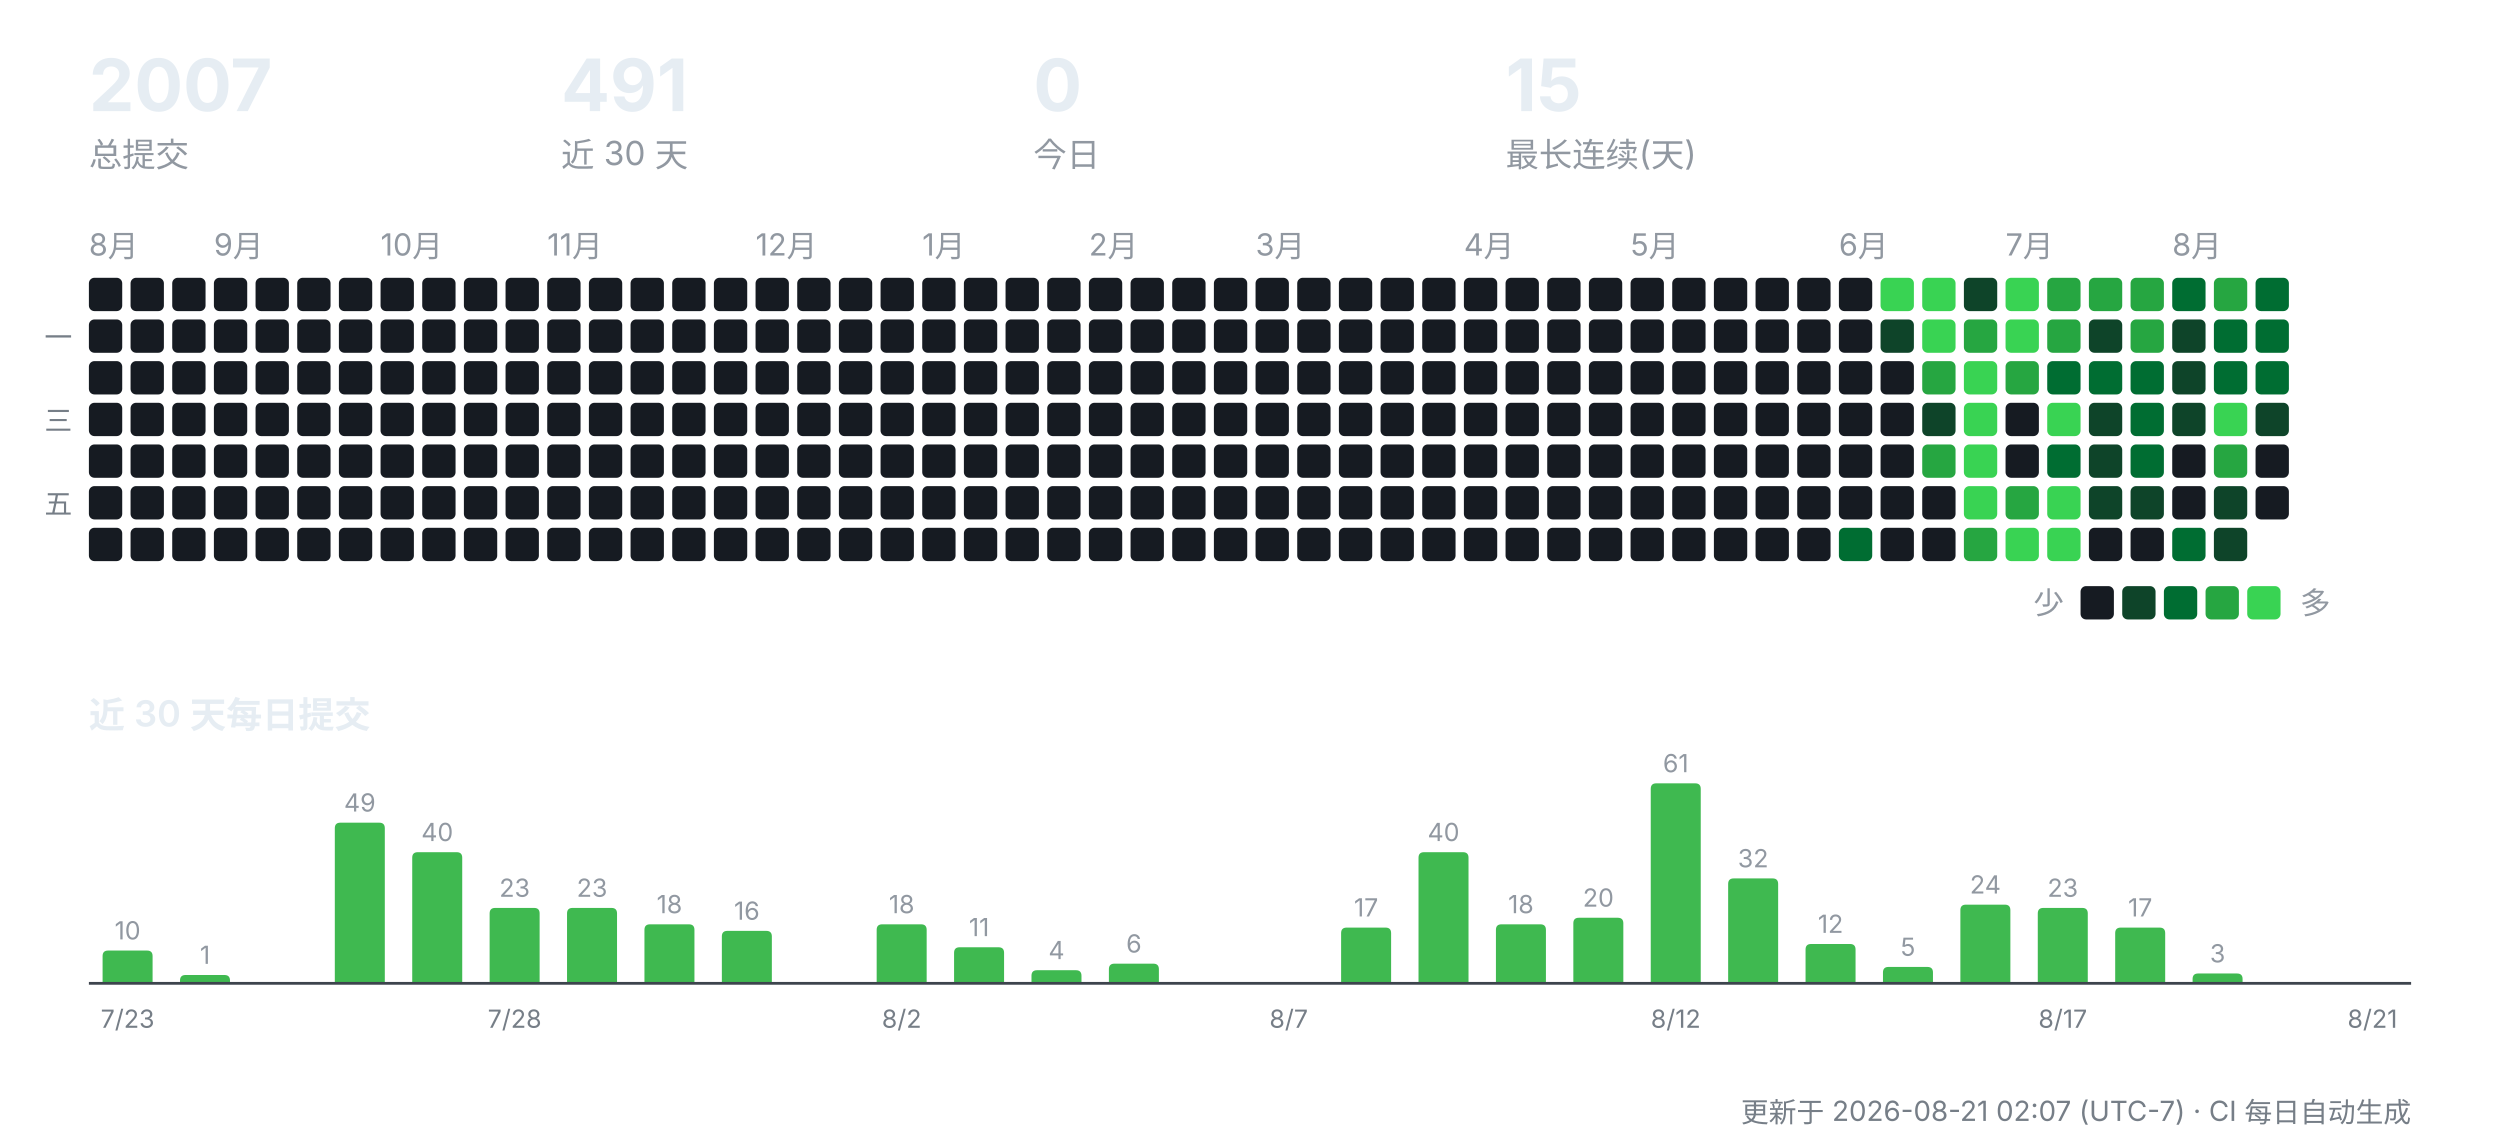
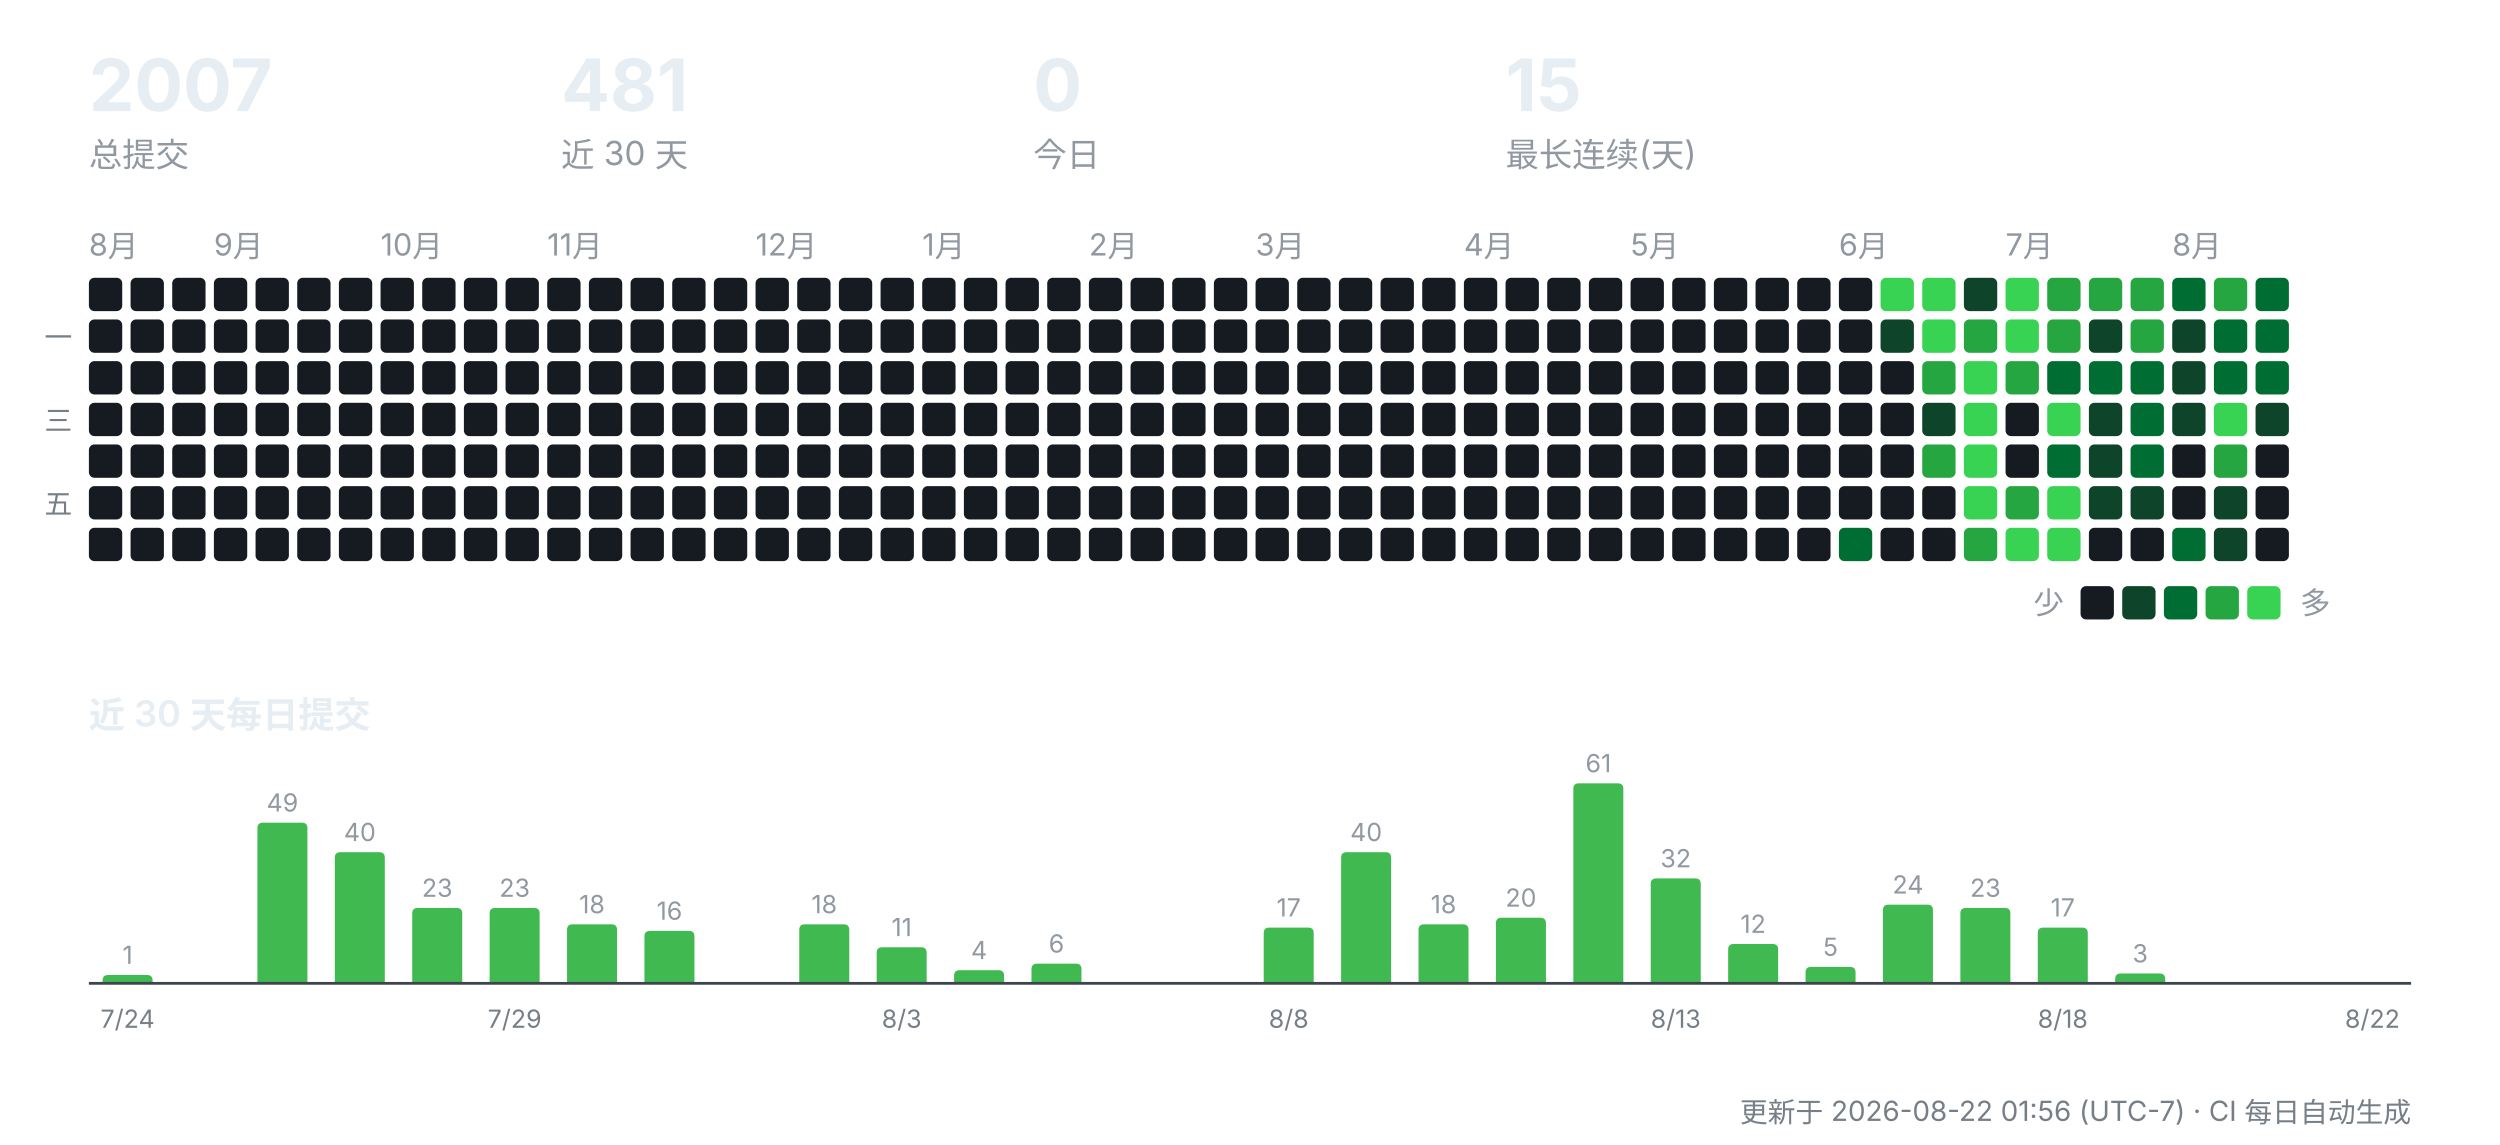
<svg xmlns="http://www.w3.org/2000/svg" width="900" height="412" viewBox="0 0 900 412" role="img" aria-label="CreatorOS 提交活动">
  <g font-family="-apple-system,'Segoe UI','PingFang SC','Hiragino Sans GB','Microsoft YaHei',sans-serif">
    <text x="32" y="40" font-size="26" font-weight="700" fill="#e6edf3">2007</text>
    <text x="32" y="60" font-size="12" fill="#9198a1">总提交</text>
-     <text x="202" y="40" font-size="26" font-weight="700" fill="#e6edf3">491</text>
+     <text x="202" y="40" font-size="26" font-weight="700" fill="#e6edf3">481</text>
    <text x="202" y="60" font-size="12" fill="#9198a1">近 30 天</text>
    <text x="372" y="40" font-size="26" font-weight="700" fill="#e6edf3">0</text>
    <text x="372" y="60" font-size="12" fill="#9198a1">今日</text>
    <text x="542" y="40" font-size="26" font-weight="700" fill="#e6edf3">15</text>
    <text x="542" y="60" font-size="12" fill="#9198a1">最长连续(天)</text>
    <text x="32" y="92" font-size="11" fill="#9198a1">8月</text>
    <rect x="32" y="100" width="12" height="12" rx="2" fill="#161b22" />
    <rect x="32" y="115" width="12" height="12" rx="2" fill="#161b22" />
    <rect x="32" y="130" width="12" height="12" rx="2" fill="#161b22" />
    <rect x="32" y="145" width="12" height="12" rx="2" fill="#161b22" />
    <rect x="32" y="160" width="12" height="12" rx="2" fill="#161b22" />
    <rect x="32" y="175" width="12" height="12" rx="2" fill="#161b22" />
    <rect x="32" y="190" width="12" height="12" rx="2" fill="#161b22" />
    <rect x="47" y="100" width="12" height="12" rx="2" fill="#161b22" />
    <rect x="47" y="115" width="12" height="12" rx="2" fill="#161b22" />
    <rect x="47" y="130" width="12" height="12" rx="2" fill="#161b22" />
    <rect x="47" y="145" width="12" height="12" rx="2" fill="#161b22" />
    <rect x="47" y="160" width="12" height="12" rx="2" fill="#161b22" />
    <rect x="47" y="175" width="12" height="12" rx="2" fill="#161b22" />
    <rect x="47" y="190" width="12" height="12" rx="2" fill="#161b22" />
    <rect x="62" y="100" width="12" height="12" rx="2" fill="#161b22" />
    <rect x="62" y="115" width="12" height="12" rx="2" fill="#161b22" />
    <rect x="62" y="130" width="12" height="12" rx="2" fill="#161b22" />
    <rect x="62" y="145" width="12" height="12" rx="2" fill="#161b22" />
    <rect x="62" y="160" width="12" height="12" rx="2" fill="#161b22" />
    <rect x="62" y="175" width="12" height="12" rx="2" fill="#161b22" />
    <rect x="62" y="190" width="12" height="12" rx="2" fill="#161b22" />
    <text x="77" y="92" font-size="11" fill="#9198a1">9月</text>
    <rect x="77" y="100" width="12" height="12" rx="2" fill="#161b22" />
    <rect x="77" y="115" width="12" height="12" rx="2" fill="#161b22" />
    <rect x="77" y="130" width="12" height="12" rx="2" fill="#161b22" />
    <rect x="77" y="145" width="12" height="12" rx="2" fill="#161b22" />
    <rect x="77" y="160" width="12" height="12" rx="2" fill="#161b22" />
    <rect x="77" y="175" width="12" height="12" rx="2" fill="#161b22" />
    <rect x="77" y="190" width="12" height="12" rx="2" fill="#161b22" />
    <rect x="92" y="100" width="12" height="12" rx="2" fill="#161b22" />
    <rect x="92" y="115" width="12" height="12" rx="2" fill="#161b22" />
    <rect x="92" y="130" width="12" height="12" rx="2" fill="#161b22" />
    <rect x="92" y="145" width="12" height="12" rx="2" fill="#161b22" />
    <rect x="92" y="160" width="12" height="12" rx="2" fill="#161b22" />
    <rect x="92" y="175" width="12" height="12" rx="2" fill="#161b22" />
    <rect x="92" y="190" width="12" height="12" rx="2" fill="#161b22" />
    <rect x="107" y="100" width="12" height="12" rx="2" fill="#161b22" />
    <rect x="107" y="115" width="12" height="12" rx="2" fill="#161b22" />
    <rect x="107" y="130" width="12" height="12" rx="2" fill="#161b22" />
    <rect x="107" y="145" width="12" height="12" rx="2" fill="#161b22" />
    <rect x="107" y="160" width="12" height="12" rx="2" fill="#161b22" />
    <rect x="107" y="175" width="12" height="12" rx="2" fill="#161b22" />
    <rect x="107" y="190" width="12" height="12" rx="2" fill="#161b22" />
    <rect x="122" y="100" width="12" height="12" rx="2" fill="#161b22" />
    <rect x="122" y="115" width="12" height="12" rx="2" fill="#161b22" />
    <rect x="122" y="130" width="12" height="12" rx="2" fill="#161b22" />
    <rect x="122" y="145" width="12" height="12" rx="2" fill="#161b22" />
    <rect x="122" y="160" width="12" height="12" rx="2" fill="#161b22" />
    <rect x="122" y="175" width="12" height="12" rx="2" fill="#161b22" />
    <rect x="122" y="190" width="12" height="12" rx="2" fill="#161b22" />
    <text x="137" y="92" font-size="11" fill="#9198a1">10月</text>
    <rect x="137" y="100" width="12" height="12" rx="2" fill="#161b22" />
    <rect x="137" y="115" width="12" height="12" rx="2" fill="#161b22" />
    <rect x="137" y="130" width="12" height="12" rx="2" fill="#161b22" />
    <rect x="137" y="145" width="12" height="12" rx="2" fill="#161b22" />
    <rect x="137" y="160" width="12" height="12" rx="2" fill="#161b22" />
    <rect x="137" y="175" width="12" height="12" rx="2" fill="#161b22" />
    <rect x="137" y="190" width="12" height="12" rx="2" fill="#161b22" />
    <rect x="152" y="100" width="12" height="12" rx="2" fill="#161b22" />
    <rect x="152" y="115" width="12" height="12" rx="2" fill="#161b22" />
    <rect x="152" y="130" width="12" height="12" rx="2" fill="#161b22" />
    <rect x="152" y="145" width="12" height="12" rx="2" fill="#161b22" />
    <rect x="152" y="160" width="12" height="12" rx="2" fill="#161b22" />
    <rect x="152" y="175" width="12" height="12" rx="2" fill="#161b22" />
    <rect x="152" y="190" width="12" height="12" rx="2" fill="#161b22" />
    <rect x="167" y="100" width="12" height="12" rx="2" fill="#161b22" />
    <rect x="167" y="115" width="12" height="12" rx="2" fill="#161b22" />
    <rect x="167" y="130" width="12" height="12" rx="2" fill="#161b22" />
    <rect x="167" y="145" width="12" height="12" rx="2" fill="#161b22" />
    <rect x="167" y="160" width="12" height="12" rx="2" fill="#161b22" />
    <rect x="167" y="175" width="12" height="12" rx="2" fill="#161b22" />
    <rect x="167" y="190" width="12" height="12" rx="2" fill="#161b22" />
    <rect x="182" y="100" width="12" height="12" rx="2" fill="#161b22" />
    <rect x="182" y="115" width="12" height="12" rx="2" fill="#161b22" />
    <rect x="182" y="130" width="12" height="12" rx="2" fill="#161b22" />
    <rect x="182" y="145" width="12" height="12" rx="2" fill="#161b22" />
    <rect x="182" y="160" width="12" height="12" rx="2" fill="#161b22" />
    <rect x="182" y="175" width="12" height="12" rx="2" fill="#161b22" />
    <rect x="182" y="190" width="12" height="12" rx="2" fill="#161b22" />
    <text x="197" y="92" font-size="11" fill="#9198a1">11月</text>
    <rect x="197" y="100" width="12" height="12" rx="2" fill="#161b22" />
    <rect x="197" y="115" width="12" height="12" rx="2" fill="#161b22" />
    <rect x="197" y="130" width="12" height="12" rx="2" fill="#161b22" />
    <rect x="197" y="145" width="12" height="12" rx="2" fill="#161b22" />
    <rect x="197" y="160" width="12" height="12" rx="2" fill="#161b22" />
    <rect x="197" y="175" width="12" height="12" rx="2" fill="#161b22" />
    <rect x="197" y="190" width="12" height="12" rx="2" fill="#161b22" />
    <rect x="212" y="100" width="12" height="12" rx="2" fill="#161b22" />
    <rect x="212" y="115" width="12" height="12" rx="2" fill="#161b22" />
    <rect x="212" y="130" width="12" height="12" rx="2" fill="#161b22" />
    <rect x="212" y="145" width="12" height="12" rx="2" fill="#161b22" />
    <rect x="212" y="160" width="12" height="12" rx="2" fill="#161b22" />
    <rect x="212" y="175" width="12" height="12" rx="2" fill="#161b22" />
    <rect x="212" y="190" width="12" height="12" rx="2" fill="#161b22" />
    <rect x="227" y="100" width="12" height="12" rx="2" fill="#161b22" />
    <rect x="227" y="115" width="12" height="12" rx="2" fill="#161b22" />
    <rect x="227" y="130" width="12" height="12" rx="2" fill="#161b22" />
    <rect x="227" y="145" width="12" height="12" rx="2" fill="#161b22" />
    <rect x="227" y="160" width="12" height="12" rx="2" fill="#161b22" />
    <rect x="227" y="175" width="12" height="12" rx="2" fill="#161b22" />
    <rect x="227" y="190" width="12" height="12" rx="2" fill="#161b22" />
    <rect x="242" y="100" width="12" height="12" rx="2" fill="#161b22" />
    <rect x="242" y="115" width="12" height="12" rx="2" fill="#161b22" />
    <rect x="242" y="130" width="12" height="12" rx="2" fill="#161b22" />
    <rect x="242" y="145" width="12" height="12" rx="2" fill="#161b22" />
    <rect x="242" y="160" width="12" height="12" rx="2" fill="#161b22" />
    <rect x="242" y="175" width="12" height="12" rx="2" fill="#161b22" />
    <rect x="242" y="190" width="12" height="12" rx="2" fill="#161b22" />
    <rect x="257" y="100" width="12" height="12" rx="2" fill="#161b22" />
    <rect x="257" y="115" width="12" height="12" rx="2" fill="#161b22" />
    <rect x="257" y="130" width="12" height="12" rx="2" fill="#161b22" />
    <rect x="257" y="145" width="12" height="12" rx="2" fill="#161b22" />
    <rect x="257" y="160" width="12" height="12" rx="2" fill="#161b22" />
    <rect x="257" y="175" width="12" height="12" rx="2" fill="#161b22" />
    <rect x="257" y="190" width="12" height="12" rx="2" fill="#161b22" />
    <text x="272" y="92" font-size="11" fill="#9198a1">12月</text>
    <rect x="272" y="100" width="12" height="12" rx="2" fill="#161b22" />
    <rect x="272" y="115" width="12" height="12" rx="2" fill="#161b22" />
    <rect x="272" y="130" width="12" height="12" rx="2" fill="#161b22" />
    <rect x="272" y="145" width="12" height="12" rx="2" fill="#161b22" />
    <rect x="272" y="160" width="12" height="12" rx="2" fill="#161b22" />
    <rect x="272" y="175" width="12" height="12" rx="2" fill="#161b22" />
    <rect x="272" y="190" width="12" height="12" rx="2" fill="#161b22" />
    <rect x="287" y="100" width="12" height="12" rx="2" fill="#161b22" />
    <rect x="287" y="115" width="12" height="12" rx="2" fill="#161b22" />
    <rect x="287" y="130" width="12" height="12" rx="2" fill="#161b22" />
    <rect x="287" y="145" width="12" height="12" rx="2" fill="#161b22" />
    <rect x="287" y="160" width="12" height="12" rx="2" fill="#161b22" />
    <rect x="287" y="175" width="12" height="12" rx="2" fill="#161b22" />
    <rect x="287" y="190" width="12" height="12" rx="2" fill="#161b22" />
    <rect x="302" y="100" width="12" height="12" rx="2" fill="#161b22" />
    <rect x="302" y="115" width="12" height="12" rx="2" fill="#161b22" />
    <rect x="302" y="130" width="12" height="12" rx="2" fill="#161b22" />
    <rect x="302" y="145" width="12" height="12" rx="2" fill="#161b22" />
    <rect x="302" y="160" width="12" height="12" rx="2" fill="#161b22" />
    <rect x="302" y="175" width="12" height="12" rx="2" fill="#161b22" />
    <rect x="302" y="190" width="12" height="12" rx="2" fill="#161b22" />
    <rect x="317" y="100" width="12" height="12" rx="2" fill="#161b22" />
    <rect x="317" y="115" width="12" height="12" rx="2" fill="#161b22" />
    <rect x="317" y="130" width="12" height="12" rx="2" fill="#161b22" />
    <rect x="317" y="145" width="12" height="12" rx="2" fill="#161b22" />
    <rect x="317" y="160" width="12" height="12" rx="2" fill="#161b22" />
    <rect x="317" y="175" width="12" height="12" rx="2" fill="#161b22" />
    <rect x="317" y="190" width="12" height="12" rx="2" fill="#161b22" />
    <text x="332" y="92" font-size="11" fill="#9198a1">1月</text>
    <rect x="332" y="100" width="12" height="12" rx="2" fill="#161b22" />
    <rect x="332" y="115" width="12" height="12" rx="2" fill="#161b22" />
    <rect x="332" y="130" width="12" height="12" rx="2" fill="#161b22" />
    <rect x="332" y="145" width="12" height="12" rx="2" fill="#161b22" />
    <rect x="332" y="160" width="12" height="12" rx="2" fill="#161b22" />
    <rect x="332" y="175" width="12" height="12" rx="2" fill="#161b22" />
    <rect x="332" y="190" width="12" height="12" rx="2" fill="#161b22" />
    <rect x="347" y="100" width="12" height="12" rx="2" fill="#161b22" />
    <rect x="347" y="115" width="12" height="12" rx="2" fill="#161b22" />
    <rect x="347" y="130" width="12" height="12" rx="2" fill="#161b22" />
    <rect x="347" y="145" width="12" height="12" rx="2" fill="#161b22" />
    <rect x="347" y="160" width="12" height="12" rx="2" fill="#161b22" />
    <rect x="347" y="175" width="12" height="12" rx="2" fill="#161b22" />
    <rect x="347" y="190" width="12" height="12" rx="2" fill="#161b22" />
    <rect x="362" y="100" width="12" height="12" rx="2" fill="#161b22" />
    <rect x="362" y="115" width="12" height="12" rx="2" fill="#161b22" />
    <rect x="362" y="130" width="12" height="12" rx="2" fill="#161b22" />
    <rect x="362" y="145" width="12" height="12" rx="2" fill="#161b22" />
    <rect x="362" y="160" width="12" height="12" rx="2" fill="#161b22" />
    <rect x="362" y="175" width="12" height="12" rx="2" fill="#161b22" />
    <rect x="362" y="190" width="12" height="12" rx="2" fill="#161b22" />
    <rect x="377" y="100" width="12" height="12" rx="2" fill="#161b22" />
    <rect x="377" y="115" width="12" height="12" rx="2" fill="#161b22" />
    <rect x="377" y="130" width="12" height="12" rx="2" fill="#161b22" />
    <rect x="377" y="145" width="12" height="12" rx="2" fill="#161b22" />
    <rect x="377" y="160" width="12" height="12" rx="2" fill="#161b22" />
    <rect x="377" y="175" width="12" height="12" rx="2" fill="#161b22" />
    <rect x="377" y="190" width="12" height="12" rx="2" fill="#161b22" />
    <text x="392" y="92" font-size="11" fill="#9198a1">2月</text>
    <rect x="392" y="100" width="12" height="12" rx="2" fill="#161b22" />
    <rect x="392" y="115" width="12" height="12" rx="2" fill="#161b22" />
    <rect x="392" y="130" width="12" height="12" rx="2" fill="#161b22" />
    <rect x="392" y="145" width="12" height="12" rx="2" fill="#161b22" />
    <rect x="392" y="160" width="12" height="12" rx="2" fill="#161b22" />
    <rect x="392" y="175" width="12" height="12" rx="2" fill="#161b22" />
    <rect x="392" y="190" width="12" height="12" rx="2" fill="#161b22" />
    <rect x="407" y="100" width="12" height="12" rx="2" fill="#161b22" />
    <rect x="407" y="115" width="12" height="12" rx="2" fill="#161b22" />
    <rect x="407" y="130" width="12" height="12" rx="2" fill="#161b22" />
    <rect x="407" y="145" width="12" height="12" rx="2" fill="#161b22" />
    <rect x="407" y="160" width="12" height="12" rx="2" fill="#161b22" />
    <rect x="407" y="175" width="12" height="12" rx="2" fill="#161b22" />
    <rect x="407" y="190" width="12" height="12" rx="2" fill="#161b22" />
    <rect x="422" y="100" width="12" height="12" rx="2" fill="#161b22" />
    <rect x="422" y="115" width="12" height="12" rx="2" fill="#161b22" />
    <rect x="422" y="130" width="12" height="12" rx="2" fill="#161b22" />
    <rect x="422" y="145" width="12" height="12" rx="2" fill="#161b22" />
    <rect x="422" y="160" width="12" height="12" rx="2" fill="#161b22" />
    <rect x="422" y="175" width="12" height="12" rx="2" fill="#161b22" />
    <rect x="422" y="190" width="12" height="12" rx="2" fill="#161b22" />
    <rect x="437" y="100" width="12" height="12" rx="2" fill="#161b22" />
    <rect x="437" y="115" width="12" height="12" rx="2" fill="#161b22" />
    <rect x="437" y="130" width="12" height="12" rx="2" fill="#161b22" />
    <rect x="437" y="145" width="12" height="12" rx="2" fill="#161b22" />
    <rect x="437" y="160" width="12" height="12" rx="2" fill="#161b22" />
    <rect x="437" y="175" width="12" height="12" rx="2" fill="#161b22" />
    <rect x="437" y="190" width="12" height="12" rx="2" fill="#161b22" />
    <text x="452" y="92" font-size="11" fill="#9198a1">3月</text>
    <rect x="452" y="100" width="12" height="12" rx="2" fill="#161b22" />
    <rect x="452" y="115" width="12" height="12" rx="2" fill="#161b22" />
    <rect x="452" y="130" width="12" height="12" rx="2" fill="#161b22" />
    <rect x="452" y="145" width="12" height="12" rx="2" fill="#161b22" />
    <rect x="452" y="160" width="12" height="12" rx="2" fill="#161b22" />
    <rect x="452" y="175" width="12" height="12" rx="2" fill="#161b22" />
    <rect x="452" y="190" width="12" height="12" rx="2" fill="#161b22" />
    <rect x="467" y="100" width="12" height="12" rx="2" fill="#161b22" />
    <rect x="467" y="115" width="12" height="12" rx="2" fill="#161b22" />
    <rect x="467" y="130" width="12" height="12" rx="2" fill="#161b22" />
    <rect x="467" y="145" width="12" height="12" rx="2" fill="#161b22" />
    <rect x="467" y="160" width="12" height="12" rx="2" fill="#161b22" />
    <rect x="467" y="175" width="12" height="12" rx="2" fill="#161b22" />
    <rect x="467" y="190" width="12" height="12" rx="2" fill="#161b22" />
    <rect x="482" y="100" width="12" height="12" rx="2" fill="#161b22" />
    <rect x="482" y="115" width="12" height="12" rx="2" fill="#161b22" />
    <rect x="482" y="130" width="12" height="12" rx="2" fill="#161b22" />
    <rect x="482" y="145" width="12" height="12" rx="2" fill="#161b22" />
    <rect x="482" y="160" width="12" height="12" rx="2" fill="#161b22" />
    <rect x="482" y="175" width="12" height="12" rx="2" fill="#161b22" />
    <rect x="482" y="190" width="12" height="12" rx="2" fill="#161b22" />
    <rect x="497" y="100" width="12" height="12" rx="2" fill="#161b22" />
    <rect x="497" y="115" width="12" height="12" rx="2" fill="#161b22" />
    <rect x="497" y="130" width="12" height="12" rx="2" fill="#161b22" />
    <rect x="497" y="145" width="12" height="12" rx="2" fill="#161b22" />
    <rect x="497" y="160" width="12" height="12" rx="2" fill="#161b22" />
    <rect x="497" y="175" width="12" height="12" rx="2" fill="#161b22" />
    <rect x="497" y="190" width="12" height="12" rx="2" fill="#161b22" />
    <rect x="512" y="100" width="12" height="12" rx="2" fill="#161b22" />
    <rect x="512" y="115" width="12" height="12" rx="2" fill="#161b22" />
    <rect x="512" y="130" width="12" height="12" rx="2" fill="#161b22" />
    <rect x="512" y="145" width="12" height="12" rx="2" fill="#161b22" />
    <rect x="512" y="160" width="12" height="12" rx="2" fill="#161b22" />
    <rect x="512" y="175" width="12" height="12" rx="2" fill="#161b22" />
    <rect x="512" y="190" width="12" height="12" rx="2" fill="#161b22" />
    <text x="527" y="92" font-size="11" fill="#9198a1">4月</text>
    <rect x="527" y="100" width="12" height="12" rx="2" fill="#161b22" />
    <rect x="527" y="115" width="12" height="12" rx="2" fill="#161b22" />
    <rect x="527" y="130" width="12" height="12" rx="2" fill="#161b22" />
    <rect x="527" y="145" width="12" height="12" rx="2" fill="#161b22" />
    <rect x="527" y="160" width="12" height="12" rx="2" fill="#161b22" />
    <rect x="527" y="175" width="12" height="12" rx="2" fill="#161b22" />
    <rect x="527" y="190" width="12" height="12" rx="2" fill="#161b22" />
    <rect x="542" y="100" width="12" height="12" rx="2" fill="#161b22" />
    <rect x="542" y="115" width="12" height="12" rx="2" fill="#161b22" />
    <rect x="542" y="130" width="12" height="12" rx="2" fill="#161b22" />
    <rect x="542" y="145" width="12" height="12" rx="2" fill="#161b22" />
    <rect x="542" y="160" width="12" height="12" rx="2" fill="#161b22" />
    <rect x="542" y="175" width="12" height="12" rx="2" fill="#161b22" />
    <rect x="542" y="190" width="12" height="12" rx="2" fill="#161b22" />
    <rect x="557" y="100" width="12" height="12" rx="2" fill="#161b22" />
    <rect x="557" y="115" width="12" height="12" rx="2" fill="#161b22" />
    <rect x="557" y="130" width="12" height="12" rx="2" fill="#161b22" />
    <rect x="557" y="145" width="12" height="12" rx="2" fill="#161b22" />
    <rect x="557" y="160" width="12" height="12" rx="2" fill="#161b22" />
    <rect x="557" y="175" width="12" height="12" rx="2" fill="#161b22" />
    <rect x="557" y="190" width="12" height="12" rx="2" fill="#161b22" />
    <rect x="572" y="100" width="12" height="12" rx="2" fill="#161b22" />
    <rect x="572" y="115" width="12" height="12" rx="2" fill="#161b22" />
    <rect x="572" y="130" width="12" height="12" rx="2" fill="#161b22" />
    <rect x="572" y="145" width="12" height="12" rx="2" fill="#161b22" />
    <rect x="572" y="160" width="12" height="12" rx="2" fill="#161b22" />
    <rect x="572" y="175" width="12" height="12" rx="2" fill="#161b22" />
    <rect x="572" y="190" width="12" height="12" rx="2" fill="#161b22" />
    <text x="587" y="92" font-size="11" fill="#9198a1">5月</text>
    <rect x="587" y="100" width="12" height="12" rx="2" fill="#161b22" />
    <rect x="587" y="115" width="12" height="12" rx="2" fill="#161b22" />
    <rect x="587" y="130" width="12" height="12" rx="2" fill="#161b22" />
    <rect x="587" y="145" width="12" height="12" rx="2" fill="#161b22" />
    <rect x="587" y="160" width="12" height="12" rx="2" fill="#161b22" />
    <rect x="587" y="175" width="12" height="12" rx="2" fill="#161b22" />
    <rect x="587" y="190" width="12" height="12" rx="2" fill="#161b22" />
    <rect x="602" y="100" width="12" height="12" rx="2" fill="#161b22" />
    <rect x="602" y="115" width="12" height="12" rx="2" fill="#161b22" />
    <rect x="602" y="130" width="12" height="12" rx="2" fill="#161b22" />
    <rect x="602" y="145" width="12" height="12" rx="2" fill="#161b22" />
    <rect x="602" y="160" width="12" height="12" rx="2" fill="#161b22" />
    <rect x="602" y="175" width="12" height="12" rx="2" fill="#161b22" />
    <rect x="602" y="190" width="12" height="12" rx="2" fill="#161b22" />
    <rect x="617" y="100" width="12" height="12" rx="2" fill="#161b22" />
    <rect x="617" y="115" width="12" height="12" rx="2" fill="#161b22" />
    <rect x="617" y="130" width="12" height="12" rx="2" fill="#161b22" />
    <rect x="617" y="145" width="12" height="12" rx="2" fill="#161b22" />
    <rect x="617" y="160" width="12" height="12" rx="2" fill="#161b22" />
    <rect x="617" y="175" width="12" height="12" rx="2" fill="#161b22" />
    <rect x="617" y="190" width="12" height="12" rx="2" fill="#161b22" />
    <rect x="632" y="100" width="12" height="12" rx="2" fill="#161b22" />
    <rect x="632" y="115" width="12" height="12" rx="2" fill="#161b22" />
    <rect x="632" y="130" width="12" height="12" rx="2" fill="#161b22" />
    <rect x="632" y="145" width="12" height="12" rx="2" fill="#161b22" />
    <rect x="632" y="160" width="12" height="12" rx="2" fill="#161b22" />
    <rect x="632" y="175" width="12" height="12" rx="2" fill="#161b22" />
    <rect x="632" y="190" width="12" height="12" rx="2" fill="#161b22" />
    <rect x="647" y="100" width="12" height="12" rx="2" fill="#161b22" />
    <rect x="647" y="115" width="12" height="12" rx="2" fill="#161b22" />
    <rect x="647" y="130" width="12" height="12" rx="2" fill="#161b22" />
    <rect x="647" y="145" width="12" height="12" rx="2" fill="#161b22" />
    <rect x="647" y="160" width="12" height="12" rx="2" fill="#161b22" />
    <rect x="647" y="175" width="12" height="12" rx="2" fill="#161b22" />
    <rect x="647" y="190" width="12" height="12" rx="2" fill="#161b22" />
    <text x="662" y="92" font-size="11" fill="#9198a1">6月</text>
    <rect x="662" y="100" width="12" height="12" rx="2" fill="#161b22" />
    <rect x="662" y="115" width="12" height="12" rx="2" fill="#161b22" />
    <rect x="662" y="130" width="12" height="12" rx="2" fill="#161b22" />
    <rect x="662" y="145" width="12" height="12" rx="2" fill="#161b22" />
    <rect x="662" y="160" width="12" height="12" rx="2" fill="#161b22" />
    <rect x="662" y="175" width="12" height="12" rx="2" fill="#161b22" />
    <rect x="662" y="190" width="12" height="12" rx="2" fill="#006d32" />
    <rect x="677" y="100" width="12" height="12" rx="2" fill="#39d353" />
    <rect x="677" y="115" width="12" height="12" rx="2" fill="#0e4429" />
    <rect x="677" y="130" width="12" height="12" rx="2" fill="#161b22" />
    <rect x="677" y="145" width="12" height="12" rx="2" fill="#161b22" />
    <rect x="677" y="160" width="12" height="12" rx="2" fill="#161b22" />
    <rect x="677" y="175" width="12" height="12" rx="2" fill="#161b22" />
    <rect x="677" y="190" width="12" height="12" rx="2" fill="#161b22" />
    <rect x="692" y="100" width="12" height="12" rx="2" fill="#39d353" />
    <rect x="692" y="115" width="12" height="12" rx="2" fill="#39d353" />
    <rect x="692" y="130" width="12" height="12" rx="2" fill="#26a641" />
    <rect x="692" y="145" width="12" height="12" rx="2" fill="#0e4429" />
    <rect x="692" y="160" width="12" height="12" rx="2" fill="#26a641" />
    <rect x="692" y="175" width="12" height="12" rx="2" fill="#161b22" />
    <rect x="692" y="190" width="12" height="12" rx="2" fill="#161b22" />
    <rect x="707" y="100" width="12" height="12" rx="2" fill="#0e4429" />
    <rect x="707" y="115" width="12" height="12" rx="2" fill="#26a641" />
    <rect x="707" y="130" width="12" height="12" rx="2" fill="#39d353" />
    <rect x="707" y="145" width="12" height="12" rx="2" fill="#39d353" />
    <rect x="707" y="160" width="12" height="12" rx="2" fill="#39d353" />
    <rect x="707" y="175" width="12" height="12" rx="2" fill="#39d353" />
    <rect x="707" y="190" width="12" height="12" rx="2" fill="#26a641" />
    <text x="722" y="92" font-size="11" fill="#9198a1">7月</text>
    <rect x="722" y="100" width="12" height="12" rx="2" fill="#39d353" />
    <rect x="722" y="115" width="12" height="12" rx="2" fill="#39d353" />
    <rect x="722" y="130" width="12" height="12" rx="2" fill="#26a641" />
    <rect x="722" y="145" width="12" height="12" rx="2" fill="#161b22" />
    <rect x="722" y="160" width="12" height="12" rx="2" fill="#161b22" />
    <rect x="722" y="175" width="12" height="12" rx="2" fill="#26a641" />
    <rect x="722" y="190" width="12" height="12" rx="2" fill="#39d353" />
    <rect x="737" y="100" width="12" height="12" rx="2" fill="#26a641" />
    <rect x="737" y="115" width="12" height="12" rx="2" fill="#26a641" />
    <rect x="737" y="130" width="12" height="12" rx="2" fill="#006d32" />
    <rect x="737" y="145" width="12" height="12" rx="2" fill="#39d353" />
    <rect x="737" y="160" width="12" height="12" rx="2" fill="#006d32" />
    <rect x="737" y="175" width="12" height="12" rx="2" fill="#39d353" />
    <rect x="737" y="190" width="12" height="12" rx="2" fill="#39d353" />
    <rect x="752" y="100" width="12" height="12" rx="2" fill="#26a641" />
    <rect x="752" y="115" width="12" height="12" rx="2" fill="#0e4429" />
    <rect x="752" y="130" width="12" height="12" rx="2" fill="#006d32" />
    <rect x="752" y="145" width="12" height="12" rx="2" fill="#0e4429" />
    <rect x="752" y="160" width="12" height="12" rx="2" fill="#0e4429" />
    <rect x="752" y="175" width="12" height="12" rx="2" fill="#0e4429" />
    <rect x="752" y="190" width="12" height="12" rx="2" fill="#161b22" />
    <rect x="767" y="100" width="12" height="12" rx="2" fill="#26a641" />
    <rect x="767" y="115" width="12" height="12" rx="2" fill="#26a641" />
    <rect x="767" y="130" width="12" height="12" rx="2" fill="#006d32" />
    <rect x="767" y="145" width="12" height="12" rx="2" fill="#006d32" />
    <rect x="767" y="160" width="12" height="12" rx="2" fill="#006d32" />
    <rect x="767" y="175" width="12" height="12" rx="2" fill="#0e4429" />
    <rect x="767" y="190" width="12" height="12" rx="2" fill="#161b22" />
    <text x="782" y="92" font-size="11" fill="#9198a1">8月</text>
    <rect x="782" y="100" width="12" height="12" rx="2" fill="#006d32" />
    <rect x="782" y="115" width="12" height="12" rx="2" fill="#0e4429" />
    <rect x="782" y="130" width="12" height="12" rx="2" fill="#0e4429" />
    <rect x="782" y="145" width="12" height="12" rx="2" fill="#0e4429" />
    <rect x="782" y="160" width="12" height="12" rx="2" fill="#161b22" />
    <rect x="782" y="175" width="12" height="12" rx="2" fill="#161b22" />
    <rect x="782" y="190" width="12" height="12" rx="2" fill="#006d32" />
    <rect x="797" y="100" width="12" height="12" rx="2" fill="#26a641" />
    <rect x="797" y="115" width="12" height="12" rx="2" fill="#006d32" />
    <rect x="797" y="130" width="12" height="12" rx="2" fill="#006d32" />
    <rect x="797" y="145" width="12" height="12" rx="2" fill="#39d353" />
    <rect x="797" y="160" width="12" height="12" rx="2" fill="#26a641" />
    <rect x="797" y="175" width="12" height="12" rx="2" fill="#0e4429" />
    <rect x="797" y="190" width="12" height="12" rx="2" fill="#0e4429" />
    <rect x="812" y="100" width="12" height="12" rx="2" fill="#006d32" />
    <rect x="812" y="115" width="12" height="12" rx="2" fill="#006d32" />
    <rect x="812" y="130" width="12" height="12" rx="2" fill="#006d32" />
    <rect x="812" y="145" width="12" height="12" rx="2" fill="#0e4429" />
    <rect x="812" y="160" width="12" height="12" rx="2" fill="#161b22" />
    <rect x="812" y="175" width="12" height="12" rx="2" fill="#161b22" />
+     <rect x="812" y="190" width="12" height="12" rx="2" fill="#161b22" />
    <text x="26" y="125" font-size="10" fill="#767e87" text-anchor="end">一</text>
    <text x="26" y="155" font-size="10" fill="#767e87" text-anchor="end">三</text>
    <text x="26" y="185" font-size="10" fill="#767e87" text-anchor="end">五</text>
    <text x="743" y="221" font-size="11" fill="#9198a1" text-anchor="end">少</text>
    <rect x="749" y="211" width="12" height="12" rx="2" fill="#161b22" />
    <rect x="764" y="211" width="12" height="12" rx="2" fill="#0e4429" />
    <rect x="779" y="211" width="12" height="12" rx="2" fill="#006d32" />
    <rect x="794" y="211" width="12" height="12" rx="2" fill="#26a641" />
    <rect x="809" y="211" width="12" height="12" rx="2" fill="#39d353" />
    <text x="828" y="221" font-size="11" fill="#9198a1">多</text>
    <text x="32" y="262" font-size="13" font-weight="600" fill="#e6edf3">近 30 天每日提交</text>
-     <path d="M36.933 354 v-9.803 q0 -2 2 -2 h14 q2 0 2 2 v9.803 z" fill="#3fb950" />
-     <text x="45.933" y="338.197" font-size="9" fill="#9198a1" text-anchor="middle">10</text>
-     <text x="45.933" y="370" font-size="9" fill="#767e87" text-anchor="middle">7/23</text>
-     <path d="M64.8 354 v-1 q0 -2 2 -2 h14 q2 0 2 2 v1 z" fill="#3fb950" />
-     <text x="73.8" y="347" font-size="9" fill="#9198a1" text-anchor="middle">1</text>
-     <path d="M120.533 354 v-55.836 q0 -2 2 -2 h14 q2 0 2 2 v55.836 z" fill="#3fb950" />
-     <text x="129.533" y="292.164" font-size="9" fill="#9198a1" text-anchor="middle">49</text>
-     <path d="M148.4 354 v-45.213 q0 -2 2 -2 h14 q2 0 2 2 v45.213 z" fill="#3fb950" />
-     <text x="157.4" y="302.787" font-size="9" fill="#9198a1" text-anchor="middle">40</text>
+     <path d="M36.933 354 v-1 q0 -2 2 -2 h14 q2 0 2 2 v1 z" fill="#3fb950" />
+     <text x="45.933" y="347" font-size="9" fill="#9198a1" text-anchor="middle">1</text>
+     <text x="45.933" y="370" font-size="9" fill="#767e87" text-anchor="middle">7/24</text>
+     <path d="M92.667 354 v-55.836 q0 -2 2 -2 h14 q2 0 2 2 v55.836 z" fill="#3fb950" />
+     <text x="101.667" y="292.164" font-size="9" fill="#9198a1" text-anchor="middle">49</text>
+     <path d="M120.533 354 v-45.213 q0 -2 2 -2 h14 q2 0 2 2 v45.213 z" fill="#3fb950" />
+     <text x="129.533" y="302.787" font-size="9" fill="#9198a1" text-anchor="middle">40</text>
+     <path d="M148.4 354 v-25.148 q0 -2 2 -2 h14 q2 0 2 2 v25.148 z" fill="#3fb950" />
+     <text x="157.4" y="322.852" font-size="9" fill="#9198a1" text-anchor="middle">23</text>
    <path d="M176.267 354 v-25.148 q0 -2 2 -2 h14 q2 0 2 2 v25.148 z" fill="#3fb950" />
    <text x="185.267" y="322.852" font-size="9" fill="#9198a1" text-anchor="middle">23</text>
-     <text x="185.267" y="370" font-size="9" fill="#767e87" text-anchor="middle">7/28</text>
-     <path d="M204.133 354 v-25.148 q0 -2 2 -2 h14 q2 0 2 2 v25.148 z" fill="#3fb950" />
-     <text x="213.133" y="322.852" font-size="9" fill="#9198a1" text-anchor="middle">23</text>
-     <path d="M232 354 v-19.246 q0 -2 2 -2 h14 q2 0 2 2 v19.246 z" fill="#3fb950" />
-     <text x="241" y="328.754" font-size="9" fill="#9198a1" text-anchor="middle">18</text>
-     <path d="M259.867 354 v-16.885 q0 -2 2 -2 h14 q2 0 2 2 v16.885 z" fill="#3fb950" />
-     <text x="268.867" y="331.115" font-size="9" fill="#9198a1" text-anchor="middle">16</text>
-     <path d="M315.6 354 v-19.246 q0 -2 2 -2 h14 q2 0 2 2 v19.246 z" fill="#3fb950" />
-     <text x="324.6" y="328.754" font-size="9" fill="#9198a1" text-anchor="middle">18</text>
-     <text x="324.6" y="370" font-size="9" fill="#767e87" text-anchor="middle">8/2</text>
-     <path d="M343.467 354 v-10.984 q0 -2 2 -2 h14 q2 0 2 2 v10.984 z" fill="#3fb950" />
-     <text x="352.467" y="337.016" font-size="9" fill="#9198a1" text-anchor="middle">11</text>
-     <path d="M371.333 354 v-2.721 q0 -2 2 -2 h14 q2 0 2 2 v2.721 z" fill="#3fb950" />
-     <text x="380.333" y="345.279" font-size="9" fill="#9198a1" text-anchor="middle">4</text>
-     <path d="M399.2 354 v-5.082 q0 -2 2 -2 h14 q2 0 2 2 v5.082 z" fill="#3fb950" />
-     <text x="408.2" y="342.918" font-size="9" fill="#9198a1" text-anchor="middle">6</text>
-     <text x="463.933" y="370" font-size="9" fill="#767e87" text-anchor="middle">8/7</text>
-     <path d="M482.8 354 v-18.066 q0 -2 2 -2 h14 q2 0 2 2 v18.066 z" fill="#3fb950" />
-     <text x="491.8" y="329.934" font-size="9" fill="#9198a1" text-anchor="middle">17</text>
-     <path d="M510.667 354 v-45.213 q0 -2 2 -2 h14 q2 0 2 2 v45.213 z" fill="#3fb950" />
-     <text x="519.667" y="302.787" font-size="9" fill="#9198a1" text-anchor="middle">40</text>
-     <path d="M538.533 354 v-19.246 q0 -2 2 -2 h14 q2 0 2 2 v19.246 z" fill="#3fb950" />
-     <text x="547.533" y="328.754" font-size="9" fill="#9198a1" text-anchor="middle">18</text>
-     <path d="M566.4 354 v-21.607 q0 -2 2 -2 h14 q2 0 2 2 v21.607 z" fill="#3fb950" />
-     <text x="575.4" y="326.393" font-size="9" fill="#9198a1" text-anchor="middle">20</text>
-     <path d="M594.267 354 v-70 q0 -2 2 -2 h14 q2 0 2 2 v70 z" fill="#3fb950" />
-     <text x="603.267" y="278" font-size="9" fill="#9198a1" text-anchor="middle">61</text>
-     <text x="603.267" y="370" font-size="9" fill="#767e87" text-anchor="middle">8/12</text>
-     <path d="M622.133 354 v-35.77 q0 -2 2 -2 h14 q2 0 2 2 v35.77 z" fill="#3fb950" />
-     <text x="631.133" y="312.23" font-size="9" fill="#9198a1" text-anchor="middle">32</text>
-     <path d="M650 354 v-12.164 q0 -2 2 -2 h14 q2 0 2 2 v12.164 z" fill="#3fb950" />
-     <text x="659" y="335.836" font-size="9" fill="#9198a1" text-anchor="middle">12</text>
-     <path d="M677.867 354 v-3.902 q0 -2 2 -2 h14 q2 0 2 2 v3.902 z" fill="#3fb950" />
-     <text x="686.867" y="344.098" font-size="9" fill="#9198a1" text-anchor="middle">5</text>
-     <path d="M705.733 354 v-26.328 q0 -2 2 -2 h14 q2 0 2 2 v26.328 z" fill="#3fb950" />
-     <text x="714.733" y="321.672" font-size="9" fill="#9198a1" text-anchor="middle">24</text>
-     <path d="M733.6 354 v-25.148 q0 -2 2 -2 h14 q2 0 2 2 v25.148 z" fill="#3fb950" />
-     <text x="742.6" y="322.852" font-size="9" fill="#9198a1" text-anchor="middle">23</text>
-     <text x="742.6" y="370" font-size="9" fill="#767e87" text-anchor="middle">8/17</text>
-     <path d="M761.467 354 v-18.066 q0 -2 2 -2 h14 q2 0 2 2 v18.066 z" fill="#3fb950" />
-     <text x="770.467" y="329.934" font-size="9" fill="#9198a1" text-anchor="middle">17</text>
-     <path d="M789.333 354 v-1.541 q0 -2 2 -2 h14 q2 0 2 2 v1.541 z" fill="#3fb950" />
-     <text x="798.333" y="346.459" font-size="9" fill="#9198a1" text-anchor="middle">3</text>
-     <text x="854.067" y="370" font-size="9" fill="#767e87" text-anchor="middle">8/21</text>
+     <text x="185.267" y="370" font-size="9" fill="#767e87" text-anchor="middle">7/29</text>
+     <path d="M204.133 354 v-19.246 q0 -2 2 -2 h14 q2 0 2 2 v19.246 z" fill="#3fb950" />
+     <text x="213.133" y="328.754" font-size="9" fill="#9198a1" text-anchor="middle">18</text>
+     <path d="M232 354 v-16.885 q0 -2 2 -2 h14 q2 0 2 2 v16.885 z" fill="#3fb950" />
+     <text x="241" y="331.115" font-size="9" fill="#9198a1" text-anchor="middle">16</text>
+     <path d="M287.733 354 v-19.246 q0 -2 2 -2 h14 q2 0 2 2 v19.246 z" fill="#3fb950" />
+     <text x="296.733" y="328.754" font-size="9" fill="#9198a1" text-anchor="middle">18</text>
+     <path d="M315.6 354 v-10.984 q0 -2 2 -2 h14 q2 0 2 2 v10.984 z" fill="#3fb950" />
+     <text x="324.6" y="337.016" font-size="9" fill="#9198a1" text-anchor="middle">11</text>
+     <text x="324.6" y="370" font-size="9" fill="#767e87" text-anchor="middle">8/3</text>
+     <path d="M343.467 354 v-2.721 q0 -2 2 -2 h14 q2 0 2 2 v2.721 z" fill="#3fb950" />
+     <text x="352.467" y="345.279" font-size="9" fill="#9198a1" text-anchor="middle">4</text>
+     <path d="M371.333 354 v-5.082 q0 -2 2 -2 h14 q2 0 2 2 v5.082 z" fill="#3fb950" />
+     <text x="380.333" y="342.918" font-size="9" fill="#9198a1" text-anchor="middle">6</text>
+     <path d="M454.933 354 v-18.066 q0 -2 2 -2 h14 q2 0 2 2 v18.066 z" fill="#3fb950" />
+     <text x="463.933" y="329.934" font-size="9" fill="#9198a1" text-anchor="middle">17</text>
+     <text x="463.933" y="370" font-size="9" fill="#767e87" text-anchor="middle">8/8</text>
+     <path d="M482.8 354 v-45.213 q0 -2 2 -2 h14 q2 0 2 2 v45.213 z" fill="#3fb950" />
+     <text x="491.8" y="302.787" font-size="9" fill="#9198a1" text-anchor="middle">40</text>
+     <path d="M510.667 354 v-19.246 q0 -2 2 -2 h14 q2 0 2 2 v19.246 z" fill="#3fb950" />
+     <text x="519.667" y="328.754" font-size="9" fill="#9198a1" text-anchor="middle">18</text>
+     <path d="M538.533 354 v-21.607 q0 -2 2 -2 h14 q2 0 2 2 v21.607 z" fill="#3fb950" />
+     <text x="547.533" y="326.393" font-size="9" fill="#9198a1" text-anchor="middle">20</text>
+     <path d="M566.4 354 v-70 q0 -2 2 -2 h14 q2 0 2 2 v70 z" fill="#3fb950" />
+     <text x="575.4" y="278" font-size="9" fill="#9198a1" text-anchor="middle">61</text>
+     <path d="M594.267 354 v-35.77 q0 -2 2 -2 h14 q2 0 2 2 v35.77 z" fill="#3fb950" />
+     <text x="603.267" y="312.23" font-size="9" fill="#9198a1" text-anchor="middle">32</text>
+     <text x="603.267" y="370" font-size="9" fill="#767e87" text-anchor="middle">8/13</text>
+     <path d="M622.133 354 v-12.164 q0 -2 2 -2 h14 q2 0 2 2 v12.164 z" fill="#3fb950" />
+     <text x="631.133" y="335.836" font-size="9" fill="#9198a1" text-anchor="middle">12</text>
+     <path d="M650 354 v-3.902 q0 -2 2 -2 h14 q2 0 2 2 v3.902 z" fill="#3fb950" />
+     <text x="659" y="344.098" font-size="9" fill="#9198a1" text-anchor="middle">5</text>
+     <path d="M677.867 354 v-26.328 q0 -2 2 -2 h14 q2 0 2 2 v26.328 z" fill="#3fb950" />
+     <text x="686.867" y="321.672" font-size="9" fill="#9198a1" text-anchor="middle">24</text>
+     <path d="M705.733 354 v-25.148 q0 -2 2 -2 h14 q2 0 2 2 v25.148 z" fill="#3fb950" />
+     <text x="714.733" y="322.852" font-size="9" fill="#9198a1" text-anchor="middle">23</text>
+     <path d="M733.6 354 v-18.066 q0 -2 2 -2 h14 q2 0 2 2 v18.066 z" fill="#3fb950" />
+     <text x="742.6" y="329.934" font-size="9" fill="#9198a1" text-anchor="middle">17</text>
+     <text x="742.6" y="370" font-size="9" fill="#767e87" text-anchor="middle">8/18</text>
+     <path d="M761.467 354 v-1.541 q0 -2 2 -2 h14 q2 0 2 2 v1.541 z" fill="#3fb950" />
+     <text x="770.467" y="346.459" font-size="9" fill="#9198a1" text-anchor="middle">3</text>
+     <text x="854.067" y="370" font-size="9" fill="#767e87" text-anchor="middle">8/22</text>
    <line x1="32" y1="354" x2="868" y2="354" stroke="#3d444d" stroke-width="1" />
-     <text x="868" y="404" font-size="10" fill="#767e87" text-anchor="end">更新于 2026-08-21 02:07 (UTC-7) · CI 每日自动生成</text>
+     <text x="868" y="404" font-size="10" fill="#767e87" text-anchor="end">更新于 2026-08-22 01:56 (UTC-7) · CI 每日自动生成</text>
  </g>
</svg>
